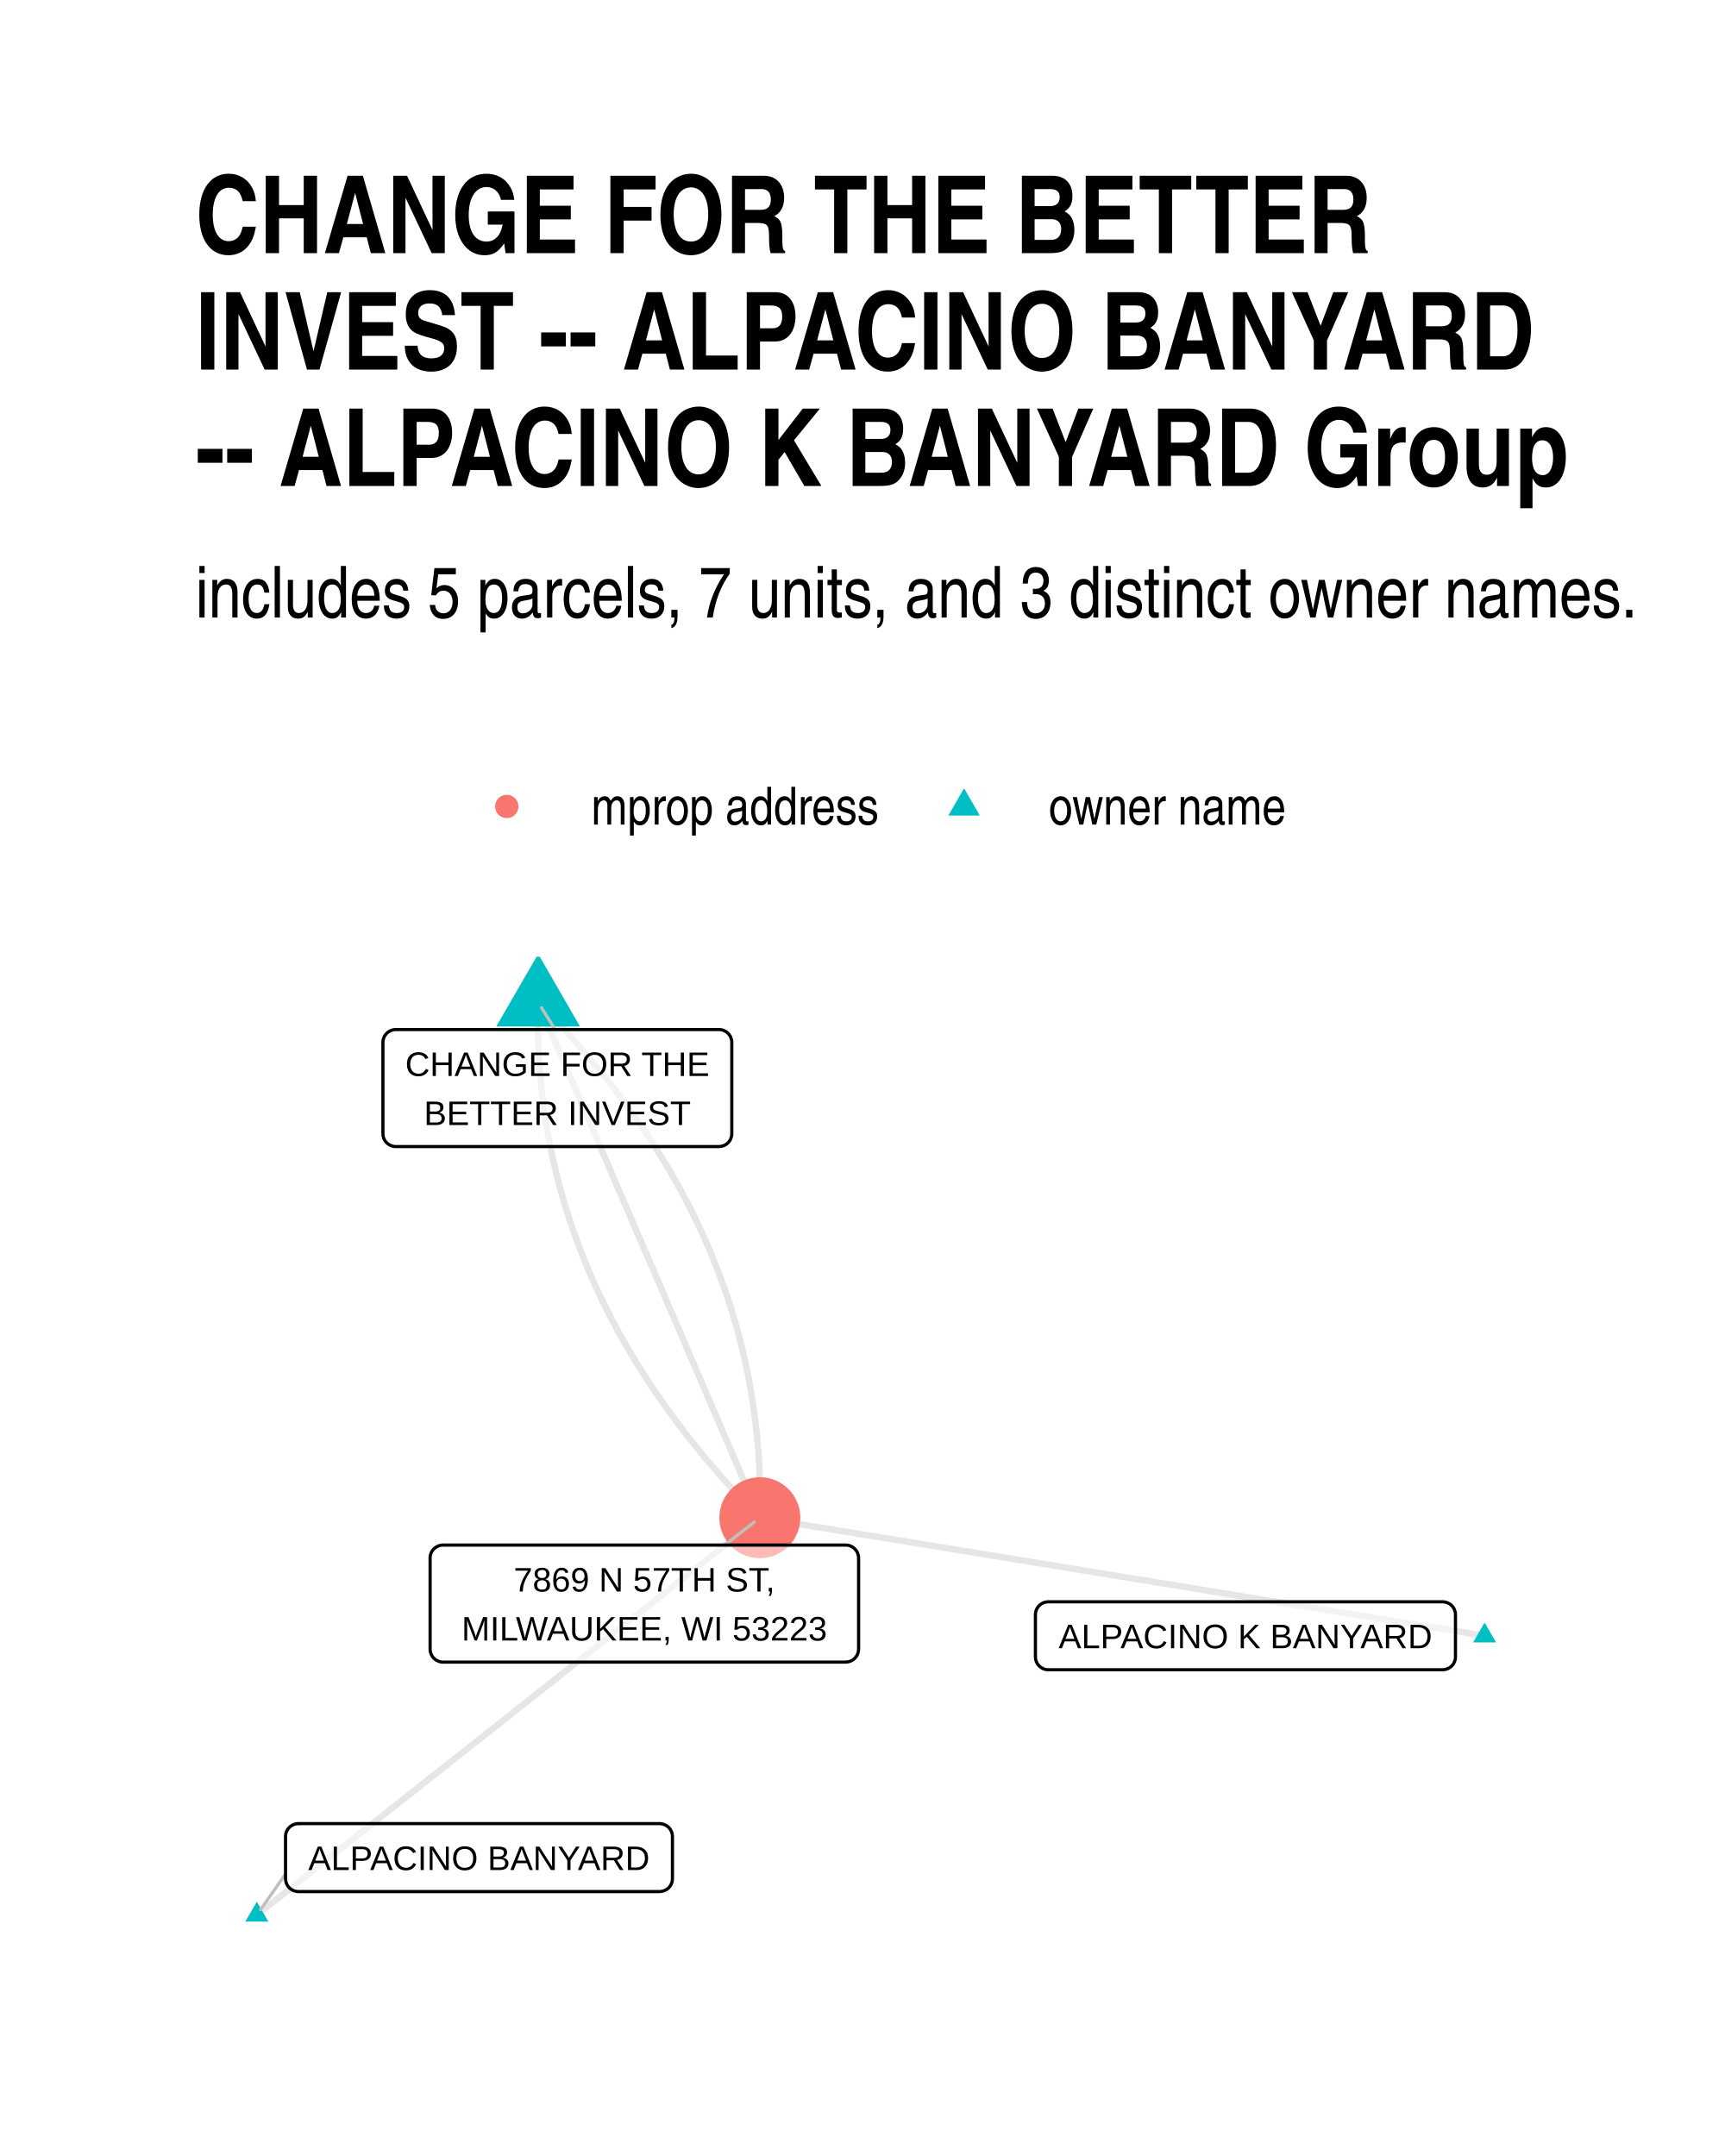
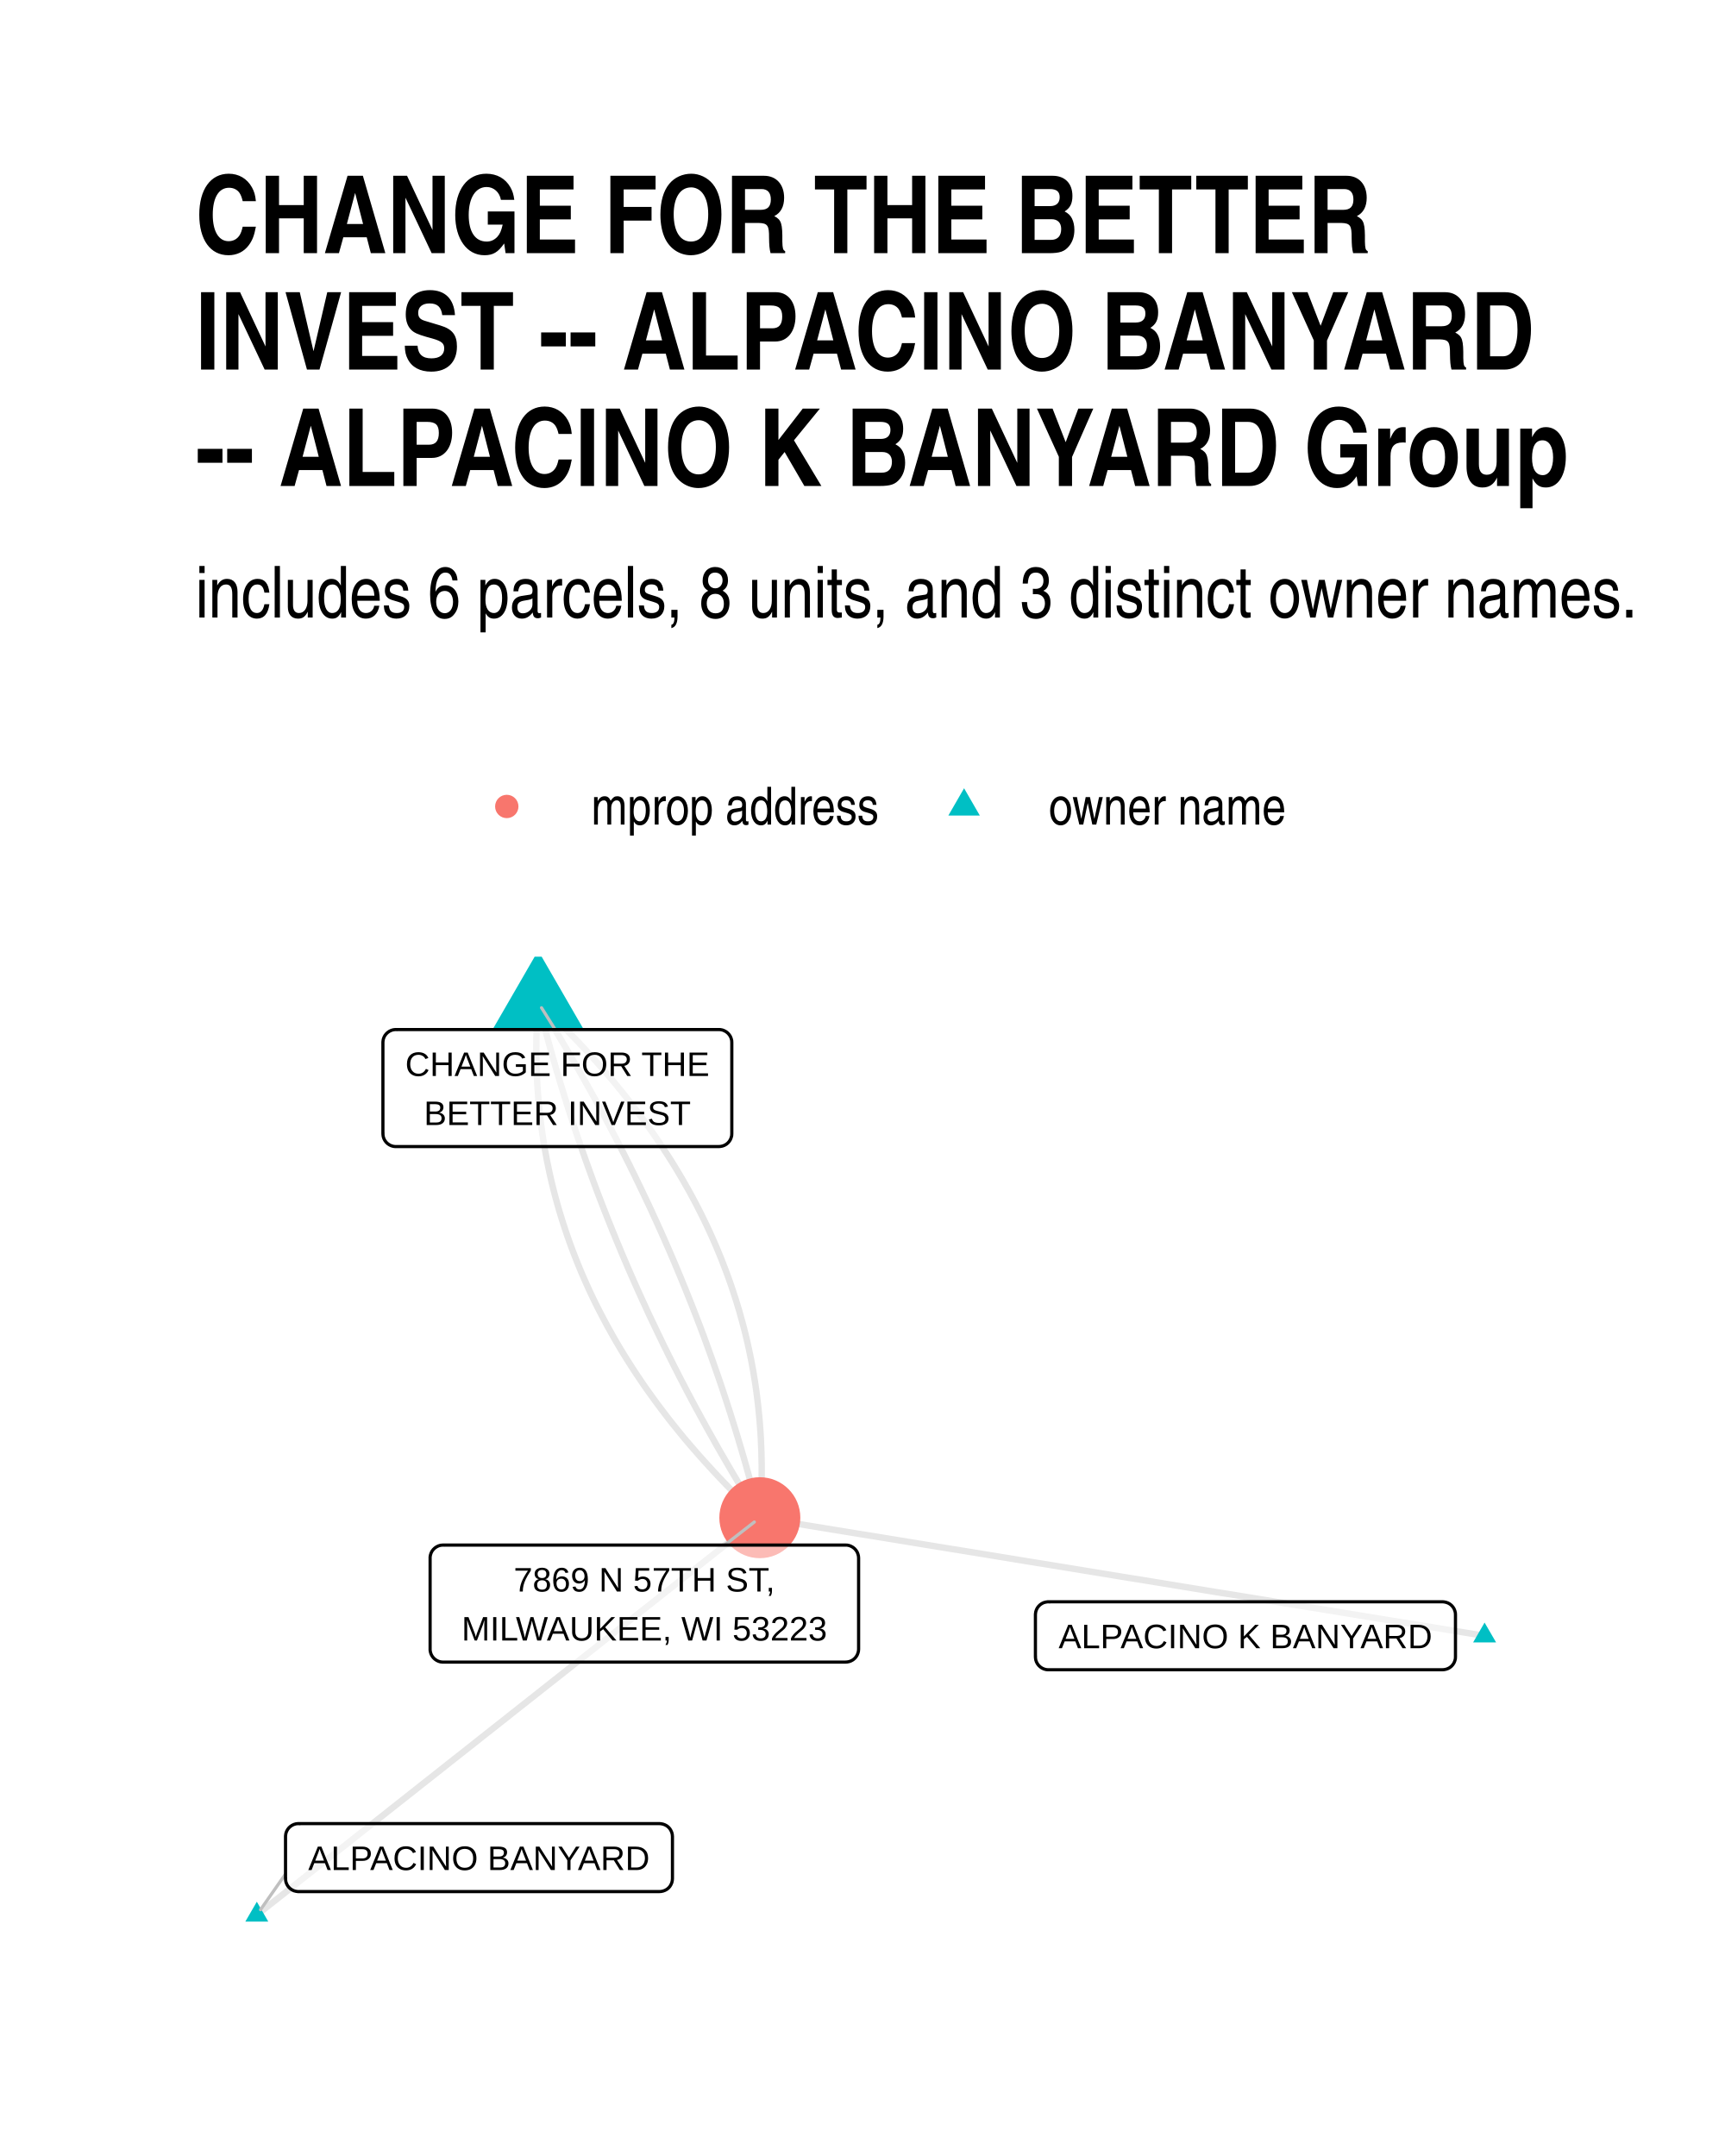
<svg xmlns="http://www.w3.org/2000/svg" width="384" height="480" class="svglite" viewBox="0 0 288 360">
  <defs>
    <style>.svglite line,.svglite polyline,.svglite polygon,.svglite path,.svglite circle{fill:none;stroke:#000000;stroke-linecap:round;stroke-linejoin:round;stroke-miterlimit:10.00}.svglite text{white-space:pre}</style>
  </defs>
  <rect width="100%" height="100%" style="stroke-linecap:round;stroke-linejoin:round;stroke-miterlimit:10.00;stroke:none;fill:#FFFFFF" />
  <defs>
    <clipPath id="cpMC4wMHwyODguMDB8MC4wMHwzNjAuMDA=">
      <path d="M0 0h288v360H0z" />
    </clipPath>
  </defs>
  <g clip-path="url(#cpMC4wMHwyODguMDB8MC4wMHwzNjAuMDA=)">
    <path d="M0 0h288v360H0z" style="stroke-width:1.07;stroke:none;fill:#FFFFFF" />
  </g>
  <defs>
    <clipPath id="cpMzIuNjN8MjU4LjExfDE1OS43NHwzMjcuMzc=">
      <path d="M32.63 159.74h225.48v167.63H32.63z" />
    </clipPath>
  </defs>
  <g clip-path="url(#cpMzIuNjN8MjU4LjExfDE1OS43NHwzMjcuMzc=)">
-     <path d="m247.86 273.14-1.22-.2-1.22-.2-1.22-.2-1.23-.2-1.22-.2-1.22-.2-1.22-.2-1.23-.2-1.22-.2-1.22-.2-1.22-.2-1.22-.19-1.23-.2-1.22-.2-1.22-.2-1.22-.2-1.23-.2-1.22-.2-1.22-.2-1.22-.2-1.22-.2-1.23-.2-1.22-.2-1.22-.19-1.22-.2-1.23-.2-1.22-.2-1.22-.2-1.22-.2-1.22-.2-1.23-.2-1.22-.2-1.22-.2-1.22-.2-1.23-.2-1.22-.19-1.22-.2-1.22-.2-1.22-.2-1.23-.2-1.22-.2-1.22-.2-1.22-.2-1.23-.2-1.22-.2-1.22-.2-1.22-.2-1.22-.19-1.23-.2-1.22-.2-1.22-.2-1.22-.2-1.23-.2-1.22-.2-1.22-.2-1.22-.2-1.22-.2-1.23-.2-1.22-.2-1.22-.2-1.22-.19-1.23-.2-1.22-.2-1.22-.2-1.22-.2-1.22-.2-1.23-.2-1.22-.2-1.22-.2-1.22-.2-1.23-.2-1.22-.2-1.22-.19-1.22-.2-1.22-.2-1.23-.2-1.22-.2-1.22-.2-1.22-.2-1.23-.2-1.22-.2-1.22-.2-1.22-.2-1.22-.2-1.23-.19-1.22-.2-1.22-.2-1.22-.2-1.23-.2-1.22-.2-1.22-.2-1.22-.2-1.22-.2-1.23-.2-1.22-.2-1.22-.2-1.22-.19-1.23-.2-1.22-.2m-37.01-86.06-.02.96-.02.96v1.91l.02.95.02.95.02.95.04.94.04.95.05.94.06.94.07.94.08.94.08.93.09.93.1.94.11.93.12.92.12.93.14.92.14.93.14.92.16.91.17.92.17.92.18.91.19.91.19.91.21.91.21.9.22.91.23.9.24.9.24.9.26.9.26.89.27.89.28.9.28.88.29.89.31.89.31.88.31.88.33.88.33.88.34.88.35.87.36.88.37.87.37.87.38.86.39.87.4.86.41.87.41.86.42.85.43.86.44.85.45.86.45.85.46.85.48.84.47.85.49.84.5.85.5.84.51.83.52.84.52.83.54.84.54.83.55.83.56.82.57.83.57.82.59.82.59.82.6.82.61.82.61.81.62.82.64.81.64.8.64.81.66.81.66.8.67.8.68.8.69.8.7.8.7.79.71.79.72.79.73.79.74.79.74.78.75.79.76.78.77.78" style="stroke-width:1.07;stroke:#000000;stroke-opacity:0.10;stroke-linecap:butt" />
-     <path d="m89.85 167.36.37.87.38.87.37.87.37.87.38.87.37.87.38.87.37.87.37.87.38.86.37.87.37.87.38.87.37.87.38.87.37.87.37.87.38.87.37.87.38.87.37.87.37.87.38.86.37.87.38.87.37.87.37.87.38.87.37.87.37.87.38.87.37.87.38.87.37.87.37.87.38.86.37.87.38.87.37.87.37.87.38.87.37.87.37.87.38.87.37.87.38.87.37.87.37.87.38.86.37.87.38.87.37.87.37.87.38.87.37.87.38.87.37.87.37.87.38.87.37.87.37.87.38.87.37.86.38.87.37.87.37.87.38.87.37.87.38.87.37.87.37.87.38.87.37.87.38.87.37.87.37.86.38.87.37.87.37.87.38.87.37.87.38.87.37.87.37.87.38.87.37.87.38.87.37.87.37.86.38.87.37.87.38.87.37.87.37.87.38.87.37.87.37.87.38.87.37.87" style="stroke-width:1.07;stroke:#000000;stroke-opacity:0.10;stroke-linecap:butt" />
-     <path d="m89.85 167.36.77.78.76.78.75.79.74.78.74.79.73.79.72.79.71.79.7.79.7.8.69.8.68.8.67.8.66.8.66.81.65.8.63.81.64.81.62.82.62.81.6.82.6.81.59.82.59.83.57.82.57.83.56.82.55.83.54.83.54.83.52.84.52.84.51.83.51.84.49.85.49.84.48.84.47.85.46.85.45.85.45.85.44.86.43.86.42.85.41.86.41.87.4.86.39.86.38.87.37.87.37.87.36.88.35.87.34.88.33.88.33.88.32.88.3.88.31.89.29.88.28.89.28.9.27.89.26.89.26.9.24.9.24.9.23.9.22.9.21.91.21.91.19.91.19.91.18.91.17.92.17.91.16.92.14.92.14.93.14.92.12.93.12.92.11.93.1.93.09.94.08.93.08.94.07.94.06.94.05.94.04.95.04.94.03.95.01.95.02.95v1.91l-.02.96-.02.96" style="stroke-width:1.07;stroke:#000000;stroke-opacity:0.10;stroke-linecap:butt" />
+     <path d="m247.86 273.14-1.22-.2-1.22-.2-1.22-.2-1.23-.2-1.22-.2-1.22-.2-1.22-.2-1.23-.2-1.22-.2-1.22-.2-1.22-.2-1.22-.19-1.23-.2-1.22-.2-1.22-.2-1.22-.2-1.23-.2-1.22-.2-1.22-.2-1.22-.2-1.22-.2-1.23-.2-1.22-.2-1.22-.19-1.22-.2-1.23-.2-1.22-.2-1.22-.2-1.22-.2-1.22-.2-1.23-.2-1.22-.2-1.22-.2-1.22-.2-1.23-.2-1.22-.19-1.22-.2-1.22-.2-1.22-.2-1.23-.2-1.22-.2-1.22-.2-1.22-.2-1.23-.2-1.22-.2-1.22-.2-1.22-.2-1.22-.19-1.23-.2-1.22-.2-1.22-.2-1.22-.2-1.23-.2-1.22-.2-1.22-.2-1.22-.2-1.22-.2-1.23-.2-1.22-.2-1.22-.2-1.22-.19-1.23-.2-1.22-.2-1.22-.2-1.22-.2-1.22-.2-1.23-.2-1.22-.2-1.22-.2-1.22-.2-1.23-.2-1.22-.2-1.22-.19-1.22-.2-1.22-.2-1.23-.2-1.22-.2-1.22-.2-1.22-.2-1.23-.2-1.22-.2-1.22-.2-1.22-.2-1.22-.2-1.23-.19-1.22-.2-1.22-.2-1.22-.2-1.23-.2-1.22-.2-1.22-.2-1.22-.2-1.22-.2-1.23-.2-1.22-.2-1.22-.2-1.22-.19-1.23-.2-1.22-.2m-37.01-86.06-.07.97-.06.97-.05.97-.05.96-.03.96-.03.96-.01.96-.01.96.01.95.01.95.02.95.03.95.04.94.04.95.06.94.07.94.07.93.09.94.09.93.1.93.11.93.12.93.13.92.14.93.15.92.15.92.17.91.17.92.19.91.19.91.2.91.21.91.22.9.23.9.24.9.25.9.25.9.27.89.27.89.29.89.29.89.3.89.31.88.32.88.33.88.34.88.34.87.36.88.36.87.38.87.38.86.39.87.4.86.41.86.42.86.43.86.44.85.45.86.45.85.47.85.47.84.48.85.49.84.5.84.51.84.52.83.53.84.54.83.54.83.56.83.56.83.57.82.59.82.59.82.6.82.61.81.62.82.62.81.64.81.65.81.65.8.66.81.68.8.68.8.69.79.7.8.71.79.72.79.72.79.74.79.74.78.76.79.76.78.77.77.79.78.79.78.8.77.8.77.82.77" style="stroke-width:1.07;stroke:#000000;stroke-opacity:0.10;stroke-linecap:butt" />
+     <path d="m89.85 167.36.22.91.23.9.23.9.24.9.24.9.24.9.24.9.25.9.25.89.25.9.26.9.26.89.26.9.27.89.26.89.28.9.27.89.28.89.28.89.28.89.29.89.29.89.29.88.29.89.3.89.3.88.31.89.31.88.31.89.31.88.32.88.32.88.32.88.32.88.33.88.33.88.34.88.34.88.34.88.34.87.35.88.35.87.35.88.36.87.35.87.37.87.36.88.37.87.37.87.37.87.38.86.38.87.38.87.39.87.39.86.39.87.4.86.39.86.4.87.41.86.41.86.41.86.41.86.42.86.41.86.43.86.42.86.43.85.43.86.44.86.43.85.44.85.45.86.44.85.45.85.45.85.46.86.46.85.46.84.46.85.47.85.47.85.48.84.47.85.48.85.48.84.49.84.49.85.49.84.49.84.5.84.5.84.51.84.5.84.51.84.52.84.51.84.52.83.52.84" style="stroke-width:1.07;stroke:#000000;stroke-opacity:0.10;stroke-linecap:butt" />
+     <path d="m89.85 167.36.52.84.52.83.51.84.52.84.51.84.5.84.51.84.5.84.5.84.49.84.49.84.49.84.49.85.48.84.48.85.47.84.48.85.47.85.47.85.46.84.46.85.46.85.46.85.45.86.45.85.44.85.45.85.44.86.43.85.44.86.43.86.43.85.42.86.43.86.41.86.42.86.41.86.41.86.41.86.41.86.4.86.39.87.4.86.39.87.39.86.39.87.38.87.38.87.38.86.37.87.37.87.37.87.36.88.37.87.35.87.36.87.35.88.35.87.35.88.34.87.34.88.34.88.34.88.33.87.33.88.32.88.32.89.32.88.32.88.31.88.31.89.31.88.31.89.3.88.3.89.29.88.29.89.29.89.29.89.28.89.28.89.28.89.27.89.28.9.26.89.27.89.26.9.26.89.26.9.25.9.25.89.25.9.24.9.24.9.24.9.24.9.23.9.23.9.22.91" style="stroke-width:1.07;stroke:#000000;stroke-opacity:0.10;stroke-linecap:butt" />
+     <path d="m89.85 167.36.82.77.8.77.8.77.79.78.79.77.77.78.76.78.76.79.74.78.74.79.72.79.72.79.71.79.7.8.69.79.68.8.68.8.66.81.65.8.65.81.64.81.62.81.62.81.61.82.6.82.59.82.59.82.57.82.56.83.56.83.54.83.54.83.53.83.52.84.51.84.5.84.49.84.48.85.48.84.46.85.46.85.44.85.44.86.43.86.42.86.41.86.4.86.39.86.38.87.38.87.36.87.36.88.34.87.34.88.33.88.32.88.31.88.3.89.29.89.29.89.27.89.27.89.25.9.25.9.24.9.23.9.22.9.21.91.2.91.19.91.19.91.17.92.17.91.15.92.15.92.14.92.13.93.12.93.11.93.1.93.09.93.09.93.07.94.07.94.06.94.04.95.04.94.03.95.02.95.02.95v.95l-.01.96-.01.96-.03.96-.03.96-.04.96-.06.97-.06.97-.07.97" style="stroke-width:1.07;stroke:#000000;stroke-opacity:0.10;stroke-linecap:butt" />
    <path d="m42.88 319.75.85-.67.84-.67.85-.67.85-.67.85-.67.85-.67.85-.67.84-.67.85-.67.85-.67.85-.67.85-.67.85-.67.84-.67.85-.67.85-.67.85-.67.85-.67.85-.67.84-.67.85-.67.85-.67.85-.67.85-.67.85-.67.84-.67.85-.67.85-.67.85-.67.85-.67.85-.67.84-.67.85-.67.85-.67.85-.67.85-.67.85-.67.84-.67.85-.67.85-.67.85-.67.85-.67.85-.67.84-.67.85-.67.85-.67.85-.67.85-.67.85-.67.84-.67.85-.67.85-.67.85-.67.85-.67.85-.67.84-.67.85-.67.85-.67.85-.67.85-.67.85-.67.84-.67.85-.67.85-.67.85-.67.85-.67.85-.67.84-.67.85-.67.85-.67.85-.67.85-.67.85-.67.84-.67.85-.67.85-.67.85-.67.85-.67.85-.67.84-.67.85-.67.85-.67.85-.67.85-.67.85-.67.84-.67.85-.67.85-.67.85-.67.85-.67.85-.67.84-.67.85-.67.85-.67.85-.67.85-.67.85-.67.84-.67.85-.67" style="stroke-width:1.07;stroke:#000000;stroke-opacity:0.10;stroke-linecap:butt" />
-     <path d="m247.86 270.93 1.92 3.31h-3.83zM89.85 159.29l6.99 12.11H82.85zM42.88 317.54l1.91 3.32h-3.83z" style="stroke-width:0.71;stroke:none;fill:#00BFC4" />
+     <path d="m247.86 270.93 1.92 3.31h-3.83zM89.85 158.73l7.48 12.95H82.37zM42.88 317.54l1.91 3.32h-3.83z" style="stroke-width:0.71;stroke:none;fill:#00BFC4" />
    <circle cx="126.86" cy="253.42" r="6.76" style="stroke-width:0.71;stroke:none;fill:#F8766D" />
    <path d="m92.69 171.91-2.28-3.64M47.67 312.91l-4.17 5.96m77.5-60.88 4.94-3.85" style="stroke-width:0.53;stroke:#BFBFBF" />
    <path d="M175.03 278.81h65.81-.08l.34-.02.34-.07.33-.12.3-.17.27-.22.23-.26.19-.3.13-.32.09-.33.02-.35h0v-7.03h0l-.02-.34-.09-.34-.13-.32-.19-.3-.23-.26-.27-.22-.3-.17-.33-.12-.34-.07-.26-.02h-65.81l.26.02-.35-.02-.34.05-.34.09-.31.15-.29.2-.25.24-.21.28-.16.31-.11.33-.05.34-.01.17v7.03l.01-.17v.34l.05.35.11.33.16.3.21.28.25.24.29.2.31.15.34.1.34.04z" style="stroke-width:0.53;fill:#FFFFFF;fill-opacity:0.50" />
    <text x="207.94" y="275.21" lengthAdjust="spacingAndGlyphs" style="font-size:5.69px;font-family:&quot;Liberation Sans&quot;" text-anchor="middle" textLength="62.94">ALPACINO K BANYARD</text>
    <path d="M66.09 191.45h53.93-.08l.34-.02.35-.07.32-.12.3-.17.27-.22.23-.26.19-.3.13-.32.09-.33.02-.35h0v-15.22h0l-.02-.35-.09-.34-.13-.32-.19-.29-.23-.26-.27-.22-.3-.17-.32-.13-.35-.07-.26-.01H66.09l.26.01-.35-.01-.34.04-.34.1-.31.15-.29.2-.25.24-.21.27-.16.31-.11.33-.05.34-.01.18v15.22l.01-.17v.34l.05.35.11.33.16.3.21.28.25.24.29.2.31.15.34.1.34.04z" style="stroke-width:0.53;fill:#FFFFFF;fill-opacity:0.50" />
    <text x="93.06" y="179.66" lengthAdjust="spacingAndGlyphs" style="font-size:5.69px;font-family:&quot;Liberation Sans&quot;" text-anchor="middle" textLength="51.06">CHANGE FOR THE</text>
    <text x="93.06" y="187.85" lengthAdjust="spacingAndGlyphs" style="font-size:5.69px;font-family:&quot;Liberation Sans&quot;" text-anchor="middle" textLength="44.2">BETTER INVEST</text>
    <path d="M49.83 315.85h60.28-.09l.35-.02.34-.07.32-.12.31-.17.27-.22.23-.26.18-.3.14-.32.08-.34.03-.34h0v-7.03h0l-.03-.35-.08-.33-.14-.32-.18-.3-.23-.26-.27-.22-.31-.17-.32-.12-.34-.07-.26-.02H49.83l.26.02-.35-.02-.34.04-.34.1-.31.15-.29.2-.25.24-.21.28-.16.3-.11.33-.05.35-.01.17v7.03l.01-.18v.35l.05.35.11.32.16.31.21.28.25.24.29.2.31.15.34.09.34.05z" style="stroke-width:0.53;fill:#FFFFFF;fill-opacity:0.50" />
    <text x="79.97" y="312.25" lengthAdjust="spacingAndGlyphs" style="font-size:5.69px;font-family:&quot;Liberation Sans&quot;" text-anchor="middle" textLength="57.4">ALPACINO BANYARD</text>
    <path d="M73.97 277.53h67.22-.09l.35-.02.34-.07.32-.12.3-.17.27-.22.23-.26.19-.3.13-.32.09-.33.03-.35h0v-15.22h0l-.03-.35-.09-.34-.13-.32-.19-.29-.23-.26-.27-.22-.3-.17-.32-.13-.34-.07-.26-.01H73.97l.26.01-.35-.01-.35.04-.33.1-.31.15-.29.2-.25.24-.21.27-.16.31-.11.33-.06.34v15.4-.17.34l.06.35.11.33.16.3.21.28.25.24.29.2.31.15.33.1.35.04z" style="stroke-width:0.53;fill:#FFFFFF;fill-opacity:0.50" />
    <text x="107.58" y="265.74" lengthAdjust="spacingAndGlyphs" style="font-size:5.69px;font-family:&quot;Liberation Sans&quot;" text-anchor="middle" textLength="48.05">7869 N 57TH ST,</text>
    <text x="107.58" y="273.93" lengthAdjust="spacingAndGlyphs" style="font-size:5.69px;font-family:&quot;Liberation Sans&quot;" text-anchor="middle" textLength="64.34">MILWAUKEE, WI 53223</text>
  </g>
  <g clip-path="url(#cpMC4wMHwyODguMDB8MC4wMHwzNjAuMDA=)">
    <circle cx="84.61" cy="134.66" r="1.95" style="stroke-width:0.71;stroke:none;fill:#F8766D" />
    <path d="m160.96 131.62 2.63 4.56h-5.26z" style="stroke-width:0.71;stroke:none;fill:#00BFC4" />
    <text x="98.72" y="137.69" lengthAdjust="spacingAndGlyphs" style="font-size:8.80px;font-family:&quot;Liberation Sans Narrow&quot;" textLength="48.12">mprop address</text>
    <text x="175.08" y="137.69" lengthAdjust="spacingAndGlyphs" style="font-size:8.80px;font-family:&quot;Liberation Sans Narrow&quot;" textLength="39.69">owner name</text>
-     <text x="32.63" y="103.11" lengthAdjust="spacingAndGlyphs" style="font-size:12.00px;font-family:&quot;Liberation Sans Narrow&quot;" textLength="241.29">includes 5 parcels, 7 units, and 3 distinct owner names.</text>
+     <text x="32.63" y="103.11" lengthAdjust="spacingAndGlyphs" style="font-size:12.00px;font-family:&quot;Liberation Sans Narrow&quot;" textLength="241.29">includes 6 parcels, 8 units, and 3 distinct owner names.</text>
    <text x="32.63" y="42.27" lengthAdjust="spacingAndGlyphs" style="font-size:18.00px;font-weight:bold;font-family:&quot;Liberation Sans Narrow&quot;" textLength="195.96">CHANGE FOR THE BETTER</text>
    <text x="32.63" y="61.71" lengthAdjust="spacingAndGlyphs" style="font-size:18.00px;font-weight:bold;font-family:&quot;Liberation Sans Narrow&quot;" textLength="223.32">INVEST -- ALPACINO BANYARD</text>
    <text x="32.63" y="81.15" lengthAdjust="spacingAndGlyphs" style="font-size:18.00px;font-weight:bold;font-family:&quot;Liberation Sans Narrow&quot;" textLength="229.04">-- ALPACINO K BANYARD Group</text>
  </g>
</svg>
